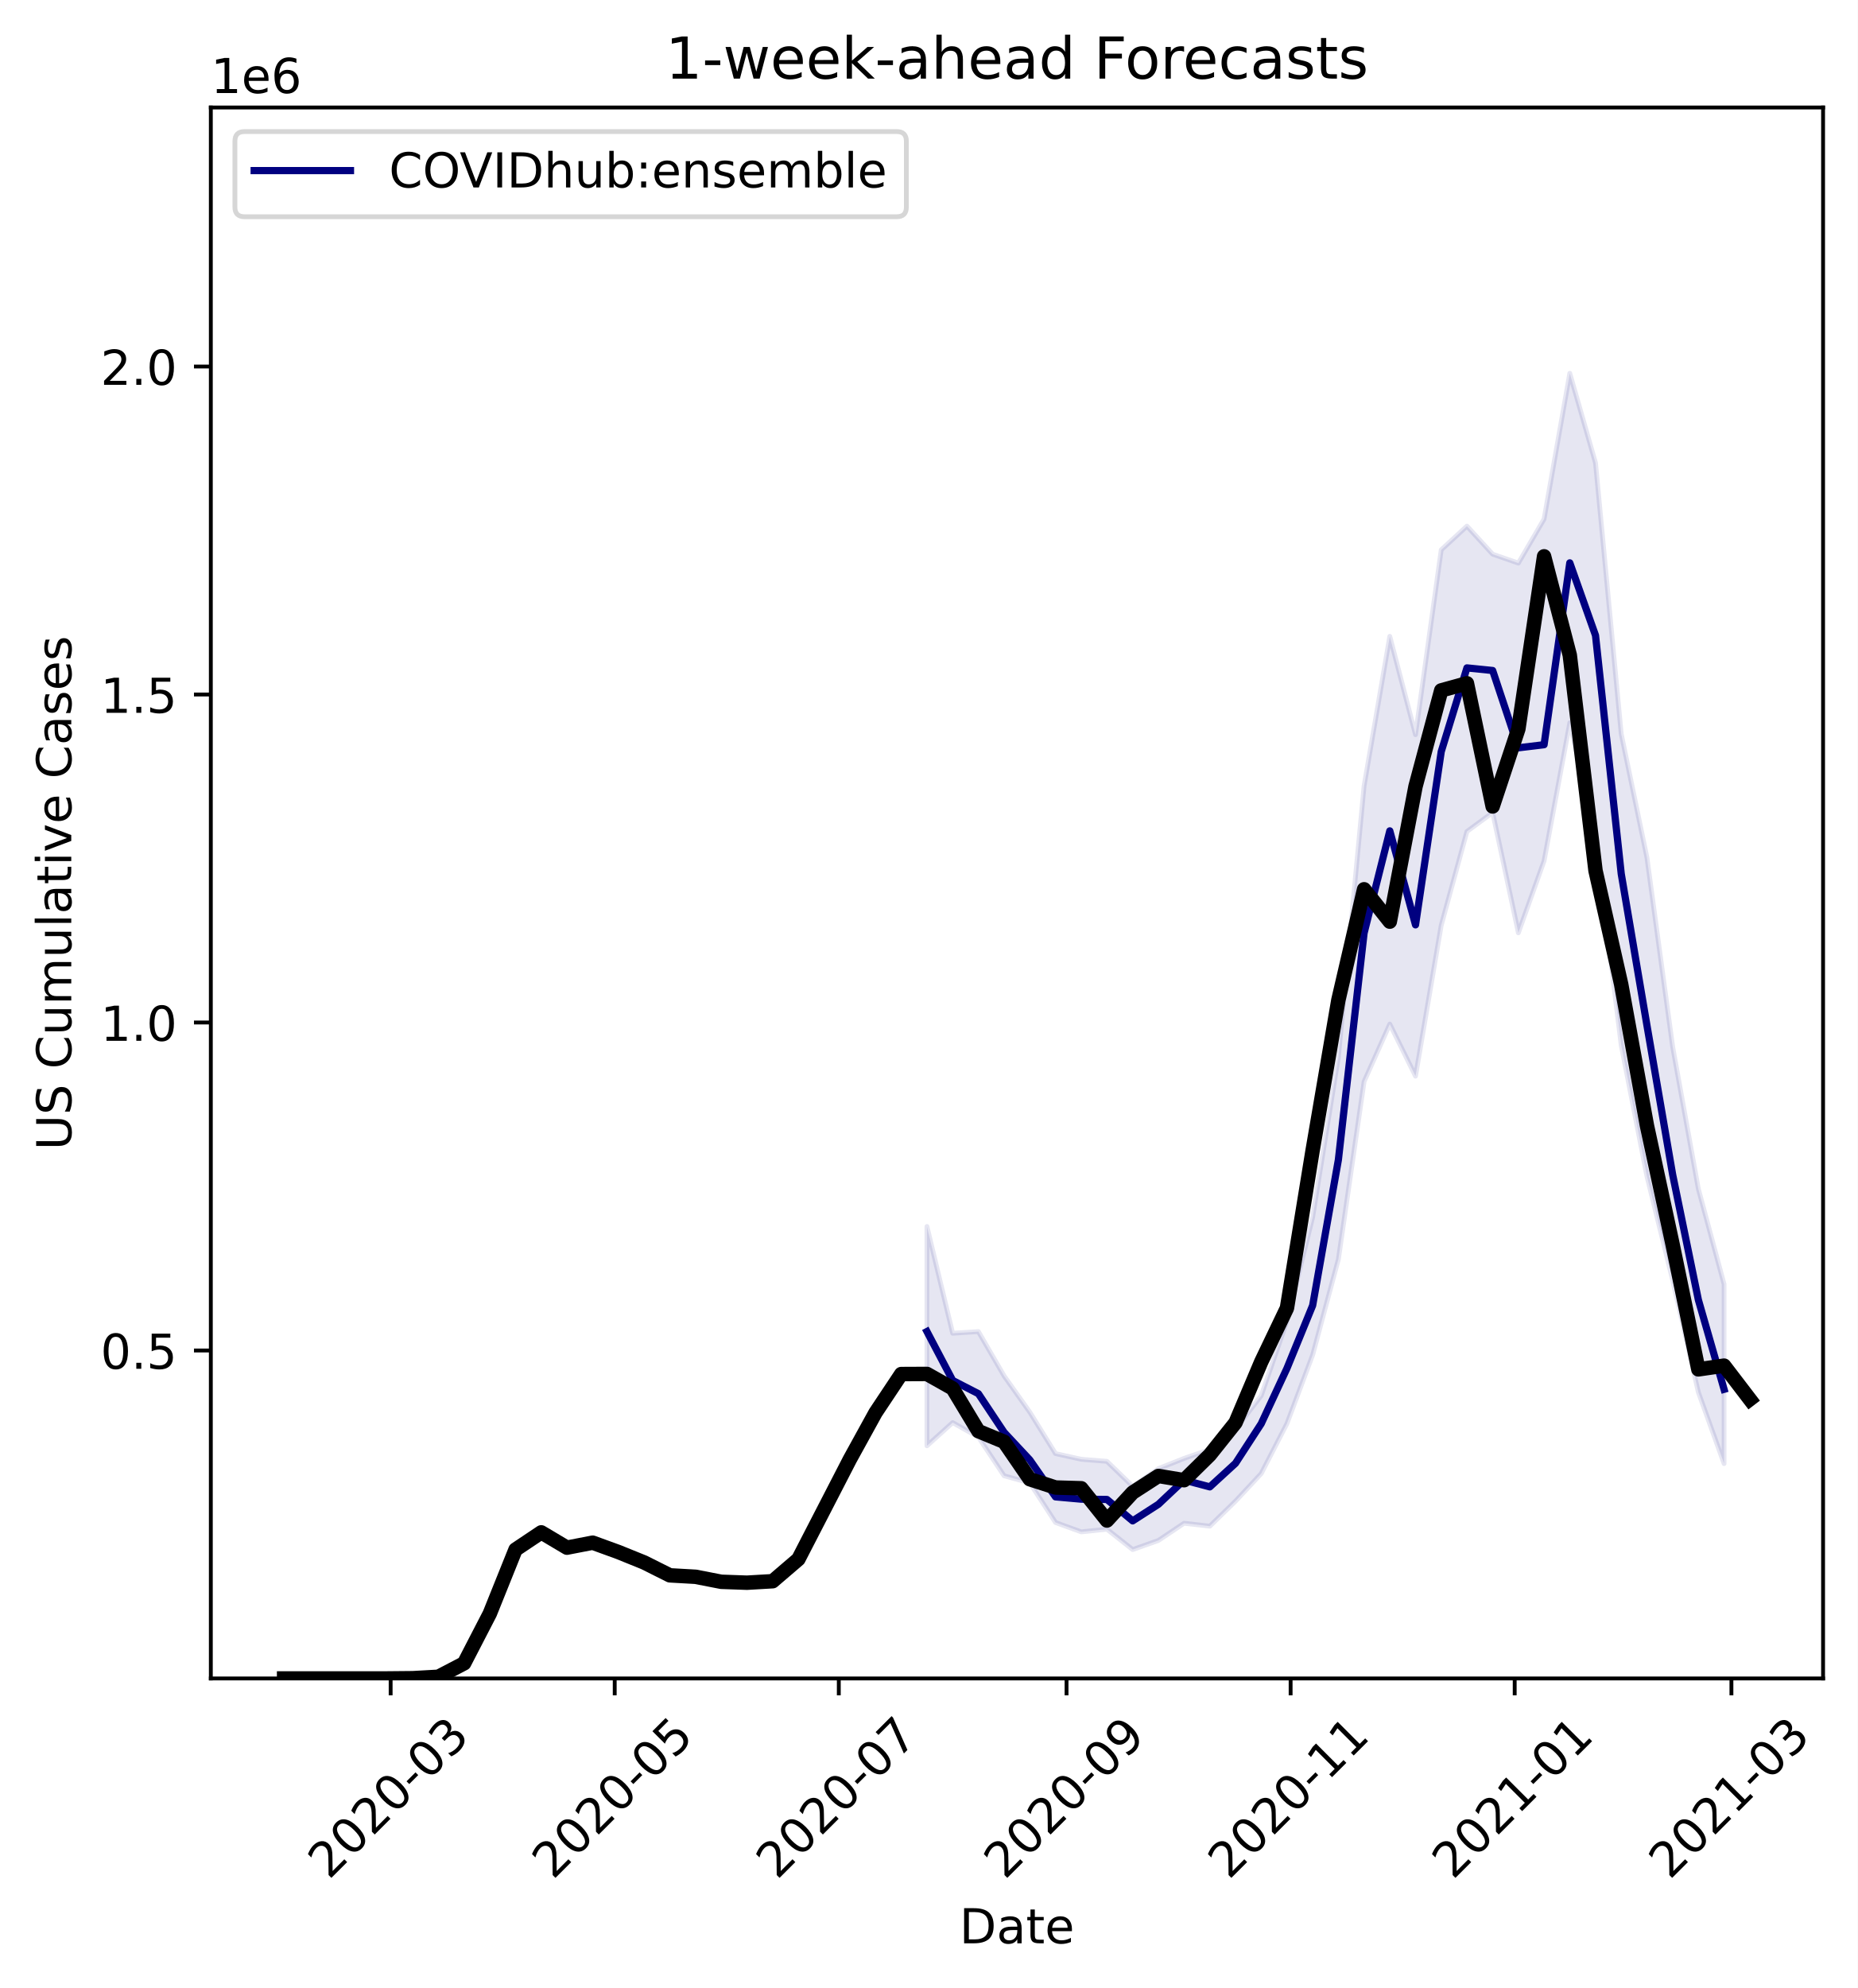
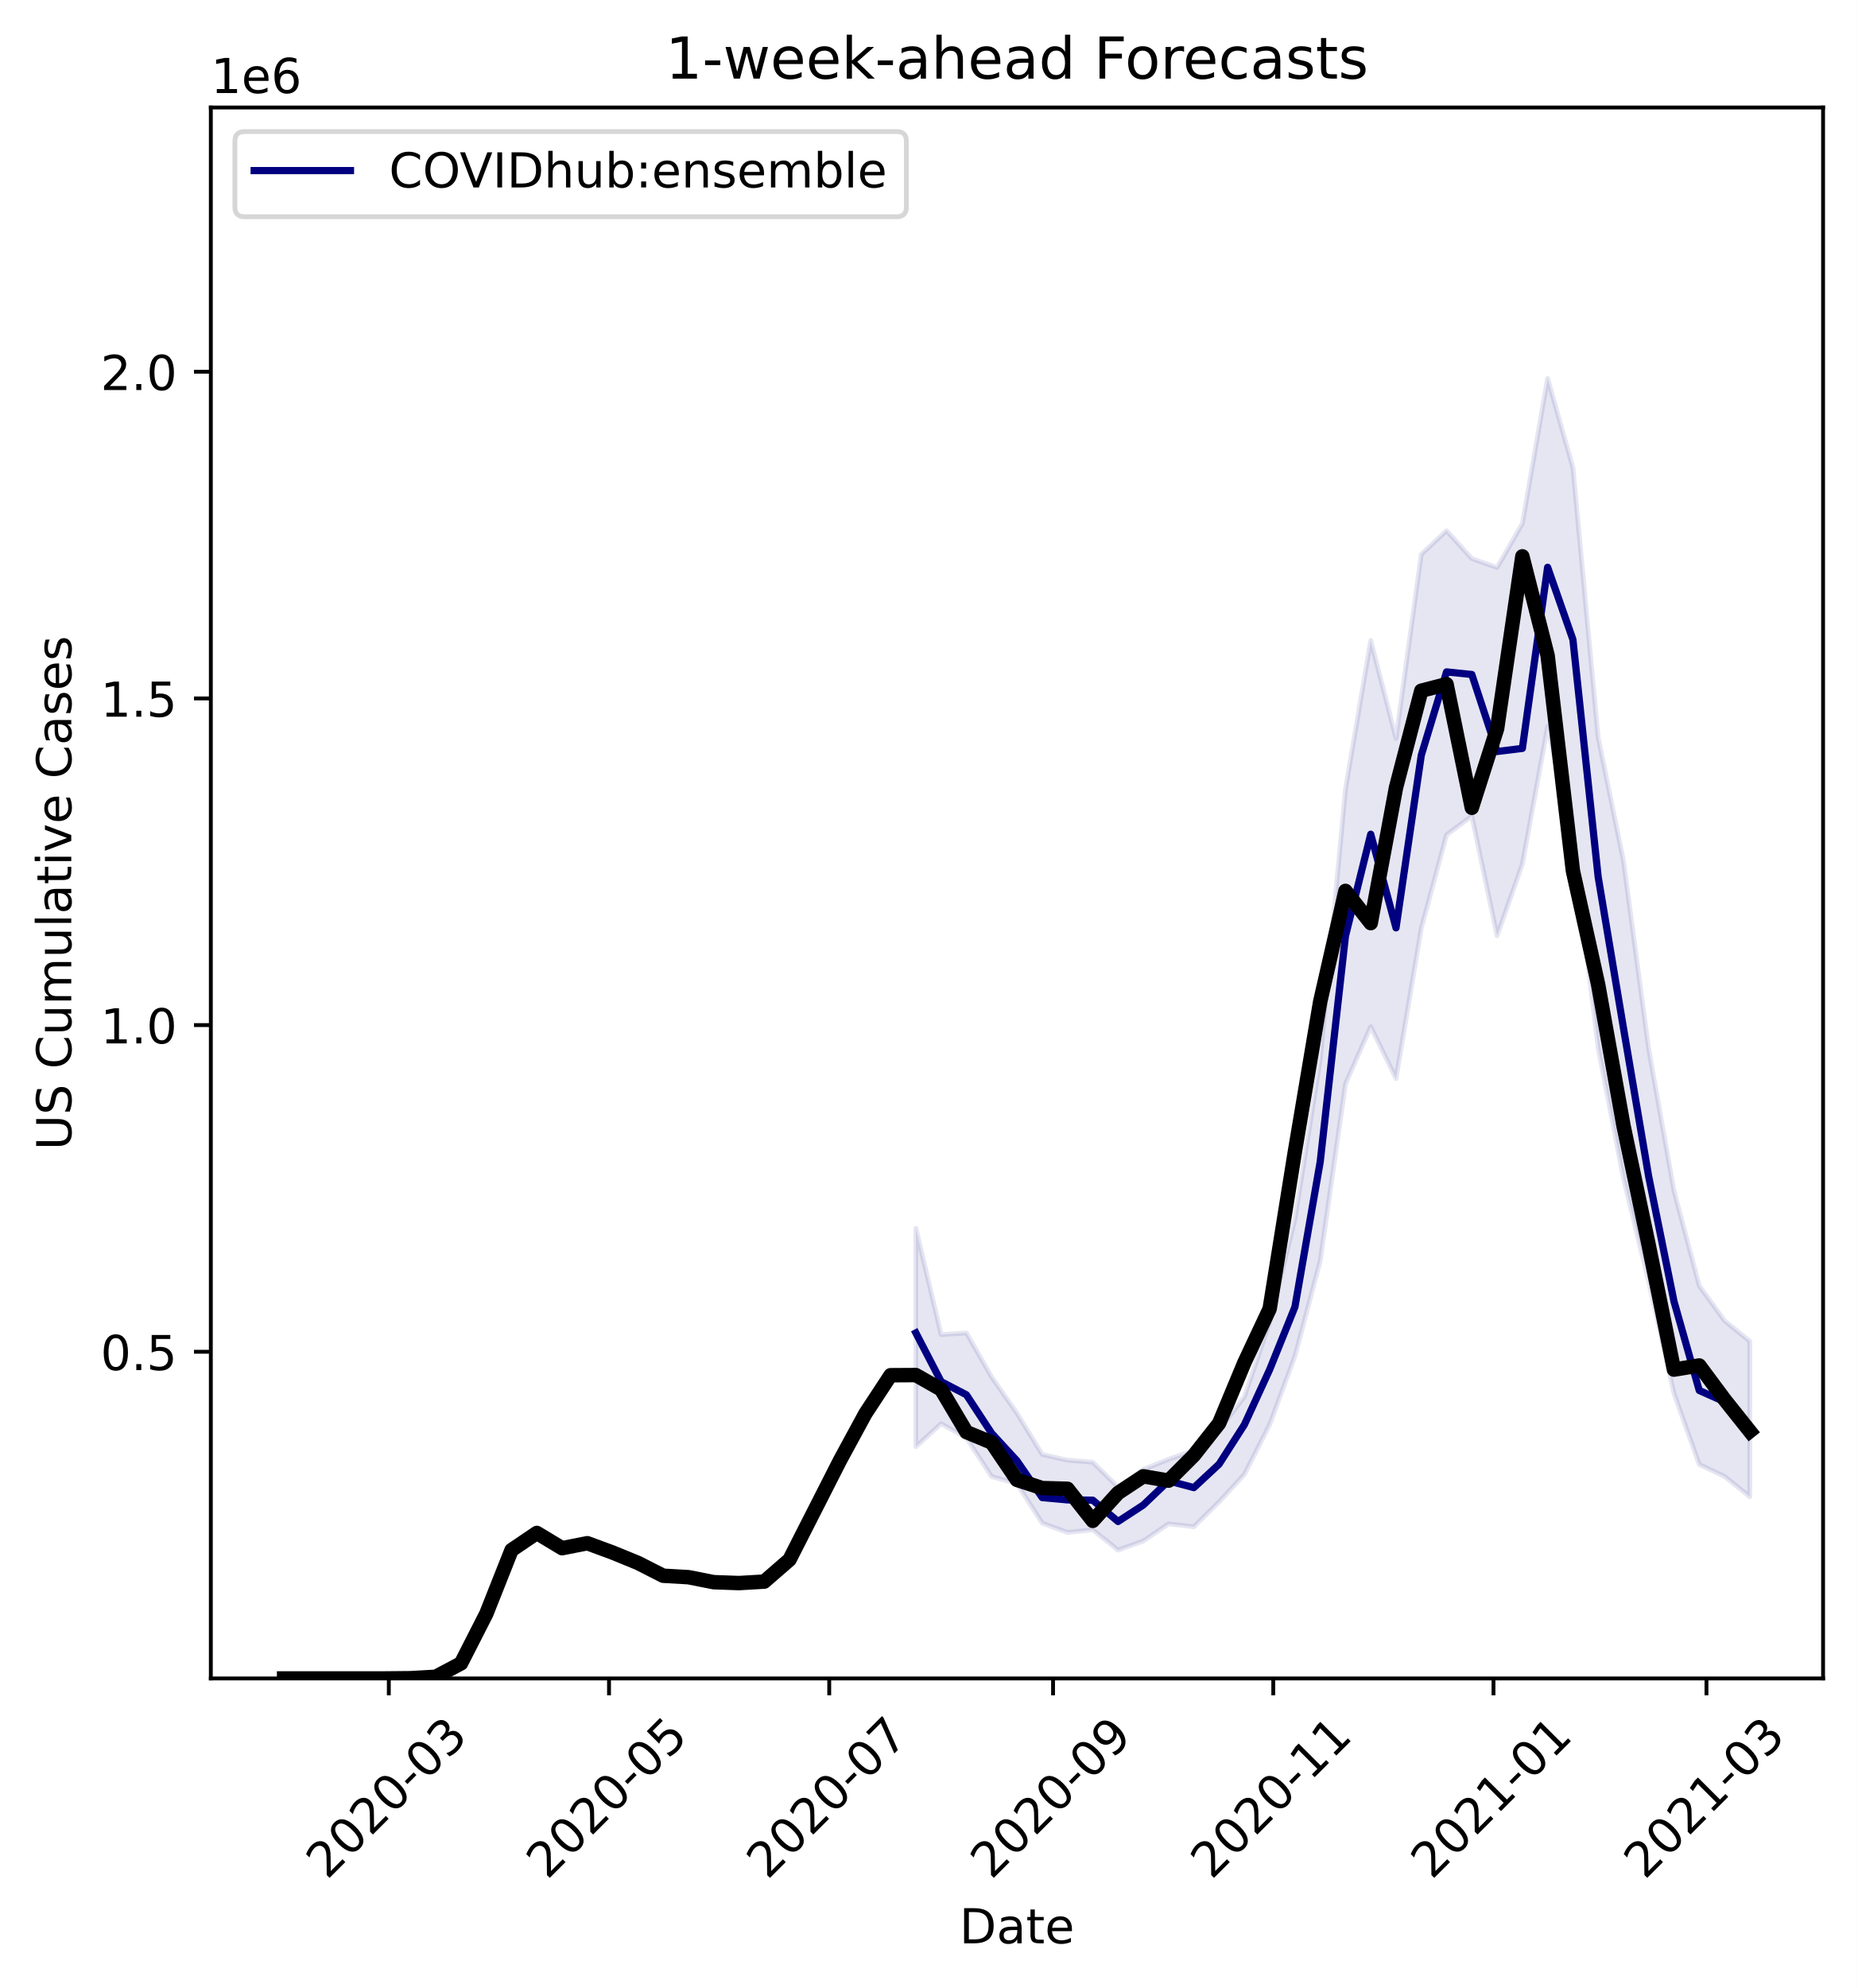
<svg xmlns="http://www.w3.org/2000/svg" xmlns:xlink="http://www.w3.org/1999/xlink" height="412.745pt" version="1.1" viewBox="0 0 385.781 412.745" width="385.781pt">
  <defs>
    <style type="text/css">
*{stroke-linecap:butt;stroke-linejoin:round;}
  </style>
  </defs>
  <g id="figure_1">
    <g id="patch_1">
      <path d="M 0 412.745  L 385.781 412.745  L 385.781 0  L 0 0  z " style="fill:#ffffff;" />
    </g>
    <g id="axes_1">
      <g id="patch_2">
        <path d="M 43.781 348.478  L 378.581 348.478  L 378.581 22.318  L 43.781 22.318  z " style="fill:#ffffff;" />
      </g>
      <g id="PolyCollection_1">
        <defs>
-           <path d="M 192.492 -158.104  L 192.492 -112.573  L 197.832 -117.388  L 203.172 -114.381  L 208.511 -106.345  L 213.851 -104.871  L 219.191 -96.649  L 224.531 -94.702  L 229.87 -95.257  L 235.21 -91.028  L 240.55 -92.918  L 245.889 -96.494  L 251.229 -95.885  L 256.569 -101.083  L 261.909 -106.811  L 267.248 -117.182  L 272.588 -131.434  L 277.928 -151.282  L 283.267 -188.186  L 288.607 -200.127  L 293.947 -189.314  L 299.287 -220.633  L 304.626 -240.115  L 309.966 -244.043  L 315.306 -219.079  L 320.645 -234.001  L 325.985 -262.687  L 331.325 -238.728  L 336.665 -195.724  L 342.004 -168.54  L 347.344 -146.947  L 352.684 -123.688  L 358.023 -108.87  L 358.023 -146.119  L 358.023 -146.119  L 352.684 -165.908  L 347.344 -195.43  L 342.004 -234.708  L 336.665 -260.391  L 331.325 -316.651  L 325.985 -335.24  L 320.645 -304.983  L 315.306 -295.836  L 309.966 -297.684  L 304.626 -303.514  L 299.287 -298.588  L 293.947 -260.213  L 288.607 -280.63  L 283.267 -249.564  L 277.928 -193.254  L 272.588 -160.019  L 267.248 -138.431  L 261.909 -122.994  L 256.569 -116.048  L 251.229 -111.803  L 245.889 -109.955  L 240.55 -107.827  L 235.21 -104.167  L 229.87 -109.341  L 224.531 -109.774  L 219.191 -110.953  L 213.851 -119.551  L 208.511 -127.079  L 203.172 -136.284  L 197.832 -135.937  L 192.492 -158.104  z " id="mbe0885c459" style="stroke:#000080;stroke-opacity:0.1;" />
+           <path d="M 190.191 -157.732  L 190.191 -112.382  L 195.438 -117.177  L 200.686 -114.182  L 205.934 -106.178  L 211.181 -104.71  L 216.429 -96.521  L 221.677 -94.581  L 226.924 -95.134  L 232.172 -90.922  L 237.419 -92.804  L 242.667 -96.367  L 247.915 -95.759  L 253.162 -100.937  L 258.41 -106.642  L 263.658 -116.972  L 268.905 -131.168  L 274.153 -150.937  L 279.401 -187.695  L 284.648 -199.589  L 289.896 -188.819  L 295.144 -220.013  L 300.391 -239.418  L 305.639 -243.33  L 310.887 -218.465  L 316.134 -233.328  L 321.382 -261.901  L 326.63 -238.037  L 331.877 -195.203  L 337.125 -168.127  L 342.372 -146.619  L 347.62 -123.452  L 352.868 -108.693  L 358.115 -106.213  L 363.363 -102.014  L 363.363 -134.277  L 363.363 -134.277  L 358.115 -138.534  L 352.868 -145.795  L 347.62 -165.505  L 342.372 -194.909  L 337.125 -234.032  L 331.877 -259.614  L 326.63 -315.65  L 321.382 -334.166  L 316.134 -304.028  L 310.887 -294.918  L 305.639 -296.759  L 300.391 -302.566  L 295.144 -297.659  L 289.896 -259.436  L 284.648 -279.772  L 279.401 -248.829  L 274.153 -192.743  L 268.905 -159.639  L 263.658 -138.137  L 258.41 -122.761  L 253.162 -115.843  L 247.915 -111.614  L 242.667 -109.774  L 237.419 -107.655  L 232.172 -104.009  L 226.924 -109.162  L 221.677 -109.593  L 216.429 -110.768  L 211.181 -119.331  L 205.934 -126.83  L 200.686 -135.998  L 195.438 -135.653  L 190.191 -157.732  z " id="ma4aea378de" style="stroke:#000080;stroke-opacity:0.1;" />
        </defs>
-         <g clip-path="url(#pd2ba4eb6f1)">
-           <use style="fill:#000080;fill-opacity:0.1;stroke:#000080;stroke-opacity:0.1;" x="0" xlink:href="#mbe0885c459" y="412.745" />
+         <g clip-path="url(#p753e202aa3)">
+           <use style="fill:#000080;fill-opacity:0.1;stroke:#000080;stroke-opacity:0.1;" x="0" xlink:href="#ma4aea378de" y="412.745" />
        </g>
      </g>
      <g id="matplotlib.axis_1">
        <g id="xtick_1">
          <g id="line2d_1">
            <defs>
-               <path d="M 0 0  L 0 3.5  " id="md755d0609f" style="stroke:#000000;stroke-width:0.8;" />
-             </defs>
-             <g>
-               <use style="stroke:#000000;stroke-width:0.8;" x="81.121" xlink:href="#md755d0609f" y="348.478" />
+               <path d="M 0 0  L 0 3.5  " id="m0a2adaa6ee" style="stroke:#000000;stroke-width:0.8;" />
+             </defs>
+             <g>
+               <use style="stroke:#000000;stroke-width:0.8;" x="80.74" xlink:href="#m0a2adaa6ee" y="348.478" />
            </g>
          </g>
          <g id="text_1">
            <defs>
              <path d="M 19.188 8.297  L 53.609 8.297  L 53.609 0  L 7.328 0  L 7.328 8.297  Q 12.938 14.109 22.625 23.891  Q 32.328 33.688 34.812 36.531  Q 39.547 41.844 41.422 45.531  Q 43.312 49.219 43.312 52.781  Q 43.312 58.594 39.234 62.25  Q 35.156 65.922 28.609 65.922  Q 23.969 65.922 18.812 64.312  Q 13.672 62.703 7.812 59.422  L 7.812 69.391  Q 13.766 71.781 18.938 73  Q 24.125 74.219 28.422 74.219  Q 39.75 74.219 46.484 68.547  Q 53.219 62.891 53.219 53.422  Q 53.219 48.922 51.531 44.891  Q 49.859 40.875 45.406 35.406  Q 44.188 33.984 37.641 27.219  Q 31.109 20.453 19.188 8.297  z " id="DejaVuSans-50" />
              <path d="M 31.781 66.406  Q 24.172 66.406 20.328 58.906  Q 16.5 51.422 16.5 36.375  Q 16.5 21.391 20.328 13.891  Q 24.172 6.391 31.781 6.391  Q 39.453 6.391 43.281 13.891  Q 47.125 21.391 47.125 36.375  Q 47.125 51.422 43.281 58.906  Q 39.453 66.406 31.781 66.406  z M 31.781 74.219  Q 44.047 74.219 50.516 64.516  Q 56.984 54.828 56.984 36.375  Q 56.984 17.969 50.516 8.266  Q 44.047 -1.422 31.781 -1.422  Q 19.531 -1.422 13.062 8.266  Q 6.594 17.969 6.594 36.375  Q 6.594 54.828 13.062 64.516  Q 19.531 74.219 31.781 74.219  z " id="DejaVuSans-48" />
              <path d="M 4.891 31.391  L 31.203 31.391  L 31.203 23.391  L 4.891 23.391  z " id="DejaVuSans-45" />
              <path d="M 40.578 39.312  Q 47.656 37.797 51.625 33  Q 55.609 28.219 55.609 21.188  Q 55.609 10.406 48.188 4.484  Q 40.766 -1.422 27.094 -1.422  Q 22.516 -1.422 17.656 -0.516  Q 12.797 0.391 7.625 2.203  L 7.625 11.719  Q 11.719 9.328 16.594 8.109  Q 21.484 6.891 26.812 6.891  Q 36.078 6.891 40.938 10.547  Q 45.797 14.203 45.797 21.188  Q 45.797 27.641 41.281 31.266  Q 36.766 34.906 28.719 34.906  L 20.219 34.906  L 20.219 43.016  L 29.109 43.016  Q 36.375 43.016 40.234 45.922  Q 44.094 48.828 44.094 54.297  Q 44.094 59.906 40.109 62.906  Q 36.141 65.922 28.719 65.922  Q 24.656 65.922 20.016 65.031  Q 15.375 64.156 9.812 62.312  L 9.812 71.094  Q 15.438 72.656 20.344 73.438  Q 25.25 74.219 29.594 74.219  Q 40.828 74.219 47.359 69.109  Q 53.906 64.016 53.906 55.328  Q 53.906 49.266 50.438 45.094  Q 46.969 40.922 40.578 39.312  z " id="DejaVuSans-51" />
            </defs>
-             <g transform="translate(68.29982 390.3959)rotate(-45)scale(0.1 -0.1)">
+             <g transform="translate(67.91841 390.3959)rotate(-45)scale(0.1 -0.1)">
              <use xlink:href="#DejaVuSans-50" />
              <use x="63.623" xlink:href="#DejaVuSans-48" />
              <use x="127.246" xlink:href="#DejaVuSans-50" />
              <use x="190.869" xlink:href="#DejaVuSans-48" />
              <use x="254.492" xlink:href="#DejaVuSans-45" />
              <use x="290.576" xlink:href="#DejaVuSans-48" />
              <use x="354.199" xlink:href="#DejaVuSans-51" />
            </g>
          </g>
        </g>
        <g id="xtick_2">
          <g id="line2d_2">
            <g>
-               <use style="stroke:#000000;stroke-width:0.8;" x="127.653" xlink:href="#md755d0609f" y="348.478" />
+               <use style="stroke:#000000;stroke-width:0.8;" x="126.469" xlink:href="#m0a2adaa6ee" y="348.478" />
            </g>
          </g>
          <g id="text_2">
            <defs>
              <path d="M 10.797 72.906  L 49.516 72.906  L 49.516 64.594  L 19.828 64.594  L 19.828 46.734  Q 21.969 47.469 24.109 47.828  Q 26.266 48.188 28.422 48.188  Q 40.625 48.188 47.75 41.5  Q 54.891 34.812 54.891 23.391  Q 54.891 11.625 47.562 5.094  Q 40.234 -1.422 26.906 -1.422  Q 22.312 -1.422 17.547 -0.641  Q 12.797 0.141 7.719 1.703  L 7.719 11.625  Q 12.109 9.234 16.797 8.062  Q 21.484 6.891 26.703 6.891  Q 35.156 6.891 40.078 11.328  Q 45.016 15.766 45.016 23.391  Q 45.016 31 40.078 35.438  Q 35.156 39.891 26.703 39.891  Q 22.75 39.891 18.812 39.016  Q 14.891 38.141 10.797 36.281  z " id="DejaVuSans-53" />
            </defs>
-             <g transform="translate(114.8316 390.3959)rotate(-45)scale(0.1 -0.1)">
+             <g transform="translate(113.6479 390.3959)rotate(-45)scale(0.1 -0.1)">
              <use xlink:href="#DejaVuSans-50" />
              <use x="63.623" xlink:href="#DejaVuSans-48" />
              <use x="127.246" xlink:href="#DejaVuSans-50" />
              <use x="190.869" xlink:href="#DejaVuSans-48" />
              <use x="254.492" xlink:href="#DejaVuSans-45" />
              <use x="290.576" xlink:href="#DejaVuSans-48" />
              <use x="354.199" xlink:href="#DejaVuSans-53" />
            </g>
          </g>
        </g>
        <g id="xtick_3">
          <g id="line2d_3">
            <g>
-               <use style="stroke:#000000;stroke-width:0.8;" x="174.185" xlink:href="#md755d0609f" y="348.478" />
+               <use style="stroke:#000000;stroke-width:0.8;" x="172.199" xlink:href="#m0a2adaa6ee" y="348.478" />
            </g>
          </g>
          <g id="text_3">
            <defs>
              <path d="M 8.203 72.906  L 55.078 72.906  L 55.078 68.703  L 28.609 0  L 18.312 0  L 43.219 64.594  L 8.203 64.594  z " id="DejaVuSans-55" />
            </defs>
-             <g transform="translate(161.3634 390.3959)rotate(-45)scale(0.1 -0.1)">
+             <g transform="translate(159.3774 390.3959)rotate(-45)scale(0.1 -0.1)">
              <use xlink:href="#DejaVuSans-50" />
              <use x="63.623" xlink:href="#DejaVuSans-48" />
              <use x="127.246" xlink:href="#DejaVuSans-50" />
              <use x="190.869" xlink:href="#DejaVuSans-48" />
              <use x="254.492" xlink:href="#DejaVuSans-45" />
              <use x="290.576" xlink:href="#DejaVuSans-48" />
              <use x="354.199" xlink:href="#DejaVuSans-55" />
            </g>
          </g>
        </g>
        <g id="xtick_4">
          <g id="line2d_4">
            <g>
-               <use style="stroke:#000000;stroke-width:0.8;" x="221.479" xlink:href="#md755d0609f" y="348.478" />
+               <use style="stroke:#000000;stroke-width:0.8;" x="218.678" xlink:href="#m0a2adaa6ee" y="348.478" />
            </g>
          </g>
          <g id="text_4">
            <defs>
              <path d="M 10.984 1.516  L 10.984 10.5  Q 14.703 8.734 18.5 7.812  Q 22.312 6.891 25.984 6.891  Q 35.75 6.891 40.891 13.453  Q 46.047 20.016 46.781 33.406  Q 43.953 29.203 39.594 26.953  Q 35.25 24.703 29.984 24.703  Q 19.047 24.703 12.672 31.312  Q 6.297 37.938 6.297 49.422  Q 6.297 60.641 12.938 67.422  Q 19.578 74.219 30.609 74.219  Q 43.266 74.219 49.922 64.516  Q 56.594 54.828 56.594 36.375  Q 56.594 19.141 48.406 8.859  Q 40.234 -1.422 26.422 -1.422  Q 22.703 -1.422 18.891 -0.688  Q 15.094 0.047 10.984 1.516  z M 30.609 32.422  Q 37.25 32.422 41.125 36.953  Q 45.016 41.5 45.016 49.422  Q 45.016 57.281 41.125 61.844  Q 37.25 66.406 30.609 66.406  Q 23.969 66.406 20.094 61.844  Q 16.219 57.281 16.219 49.422  Q 16.219 41.5 20.094 36.953  Q 23.969 32.422 30.609 32.422  z " id="DejaVuSans-57" />
            </defs>
-             <g transform="translate(208.658 390.3959)rotate(-45)scale(0.1 -0.1)">
+             <g transform="translate(205.8566 390.3959)rotate(-45)scale(0.1 -0.1)">
              <use xlink:href="#DejaVuSans-50" />
              <use x="63.623" xlink:href="#DejaVuSans-48" />
              <use x="127.246" xlink:href="#DejaVuSans-50" />
              <use x="190.869" xlink:href="#DejaVuSans-48" />
              <use x="254.492" xlink:href="#DejaVuSans-45" />
              <use x="290.576" xlink:href="#DejaVuSans-48" />
              <use x="354.199" xlink:href="#DejaVuSans-57" />
            </g>
          </g>
        </g>
        <g id="xtick_5">
          <g id="line2d_5">
            <g>
-               <use style="stroke:#000000;stroke-width:0.8;" x="268.011" xlink:href="#md755d0609f" y="348.478" />
+               <use style="stroke:#000000;stroke-width:0.8;" x="264.407" xlink:href="#m0a2adaa6ee" y="348.478" />
            </g>
          </g>
          <g id="text_5">
            <defs>
              <path d="M 12.406 8.297  L 28.516 8.297  L 28.516 63.922  L 10.984 60.406  L 10.984 69.391  L 28.422 72.906  L 38.281 72.906  L 38.281 8.297  L 54.391 8.297  L 54.391 0  L 12.406 0  z " id="DejaVuSans-49" />
            </defs>
-             <g transform="translate(255.1898 390.3959)rotate(-45)scale(0.1 -0.1)">
+             <g transform="translate(251.5861 390.3959)rotate(-45)scale(0.1 -0.1)">
              <use xlink:href="#DejaVuSans-50" />
              <use x="63.623" xlink:href="#DejaVuSans-48" />
              <use x="127.246" xlink:href="#DejaVuSans-50" />
              <use x="190.869" xlink:href="#DejaVuSans-48" />
              <use x="254.492" xlink:href="#DejaVuSans-45" />
              <use x="290.576" xlink:href="#DejaVuSans-49" />
              <use x="354.199" xlink:href="#DejaVuSans-49" />
            </g>
          </g>
        </g>
        <g id="xtick_6">
          <g id="line2d_6">
            <g>
-               <use style="stroke:#000000;stroke-width:0.8;" x="314.543" xlink:href="#md755d0609f" y="348.478" />
+               <use style="stroke:#000000;stroke-width:0.8;" x="310.137" xlink:href="#m0a2adaa6ee" y="348.478" />
            </g>
          </g>
          <g id="text_6">
-             <g transform="translate(301.7216 390.3959)rotate(-45)scale(0.1 -0.1)">
+             <g transform="translate(297.3156 390.3959)rotate(-45)scale(0.1 -0.1)">
              <use xlink:href="#DejaVuSans-50" />
              <use x="63.623" xlink:href="#DejaVuSans-48" />
              <use x="127.246" xlink:href="#DejaVuSans-50" />
              <use x="190.869" xlink:href="#DejaVuSans-49" />
              <use x="254.492" xlink:href="#DejaVuSans-45" />
              <use x="290.576" xlink:href="#DejaVuSans-48" />
              <use x="354.199" xlink:href="#DejaVuSans-49" />
            </g>
          </g>
        </g>
        <g id="xtick_7">
          <g id="line2d_7">
            <g>
-               <use style="stroke:#000000;stroke-width:0.8;" x="359.549" xlink:href="#md755d0609f" y="348.478" />
+               <use style="stroke:#000000;stroke-width:0.8;" x="354.367" xlink:href="#m0a2adaa6ee" y="348.478" />
            </g>
          </g>
          <g id="text_7">
-             <g transform="translate(346.7277 390.3959)rotate(-45)scale(0.1 -0.1)">
+             <g transform="translate(341.5458 390.3959)rotate(-45)scale(0.1 -0.1)">
              <use xlink:href="#DejaVuSans-50" />
              <use x="63.623" xlink:href="#DejaVuSans-48" />
              <use x="127.246" xlink:href="#DejaVuSans-50" />
              <use x="190.869" xlink:href="#DejaVuSans-49" />
              <use x="254.492" xlink:href="#DejaVuSans-45" />
              <use x="290.576" xlink:href="#DejaVuSans-48" />
              <use x="354.199" xlink:href="#DejaVuSans-51" />
            </g>
          </g>
        </g>
        <g id="text_8">
          <defs>
            <path d="M 19.672 64.797  L 19.672 8.109  L 31.594 8.109  Q 46.688 8.109 53.688 14.938  Q 60.688 21.781 60.688 36.531  Q 60.688 51.172 53.688 57.984  Q 46.688 64.797 31.594 64.797  z M 9.812 72.906  L 30.078 72.906  Q 51.266 72.906 61.172 64.094  Q 71.094 55.281 71.094 36.531  Q 71.094 17.672 61.125 8.828  Q 51.172 0 30.078 0  L 9.812 0  z " id="DejaVuSans-68" />
            <path d="M 34.281 27.484  Q 23.391 27.484 19.188 25  Q 14.984 22.516 14.984 16.5  Q 14.984 11.719 18.141 8.906  Q 21.297 6.109 26.703 6.109  Q 34.188 6.109 38.703 11.406  Q 43.219 16.703 43.219 25.484  L 43.219 27.484  z M 52.203 31.203  L 52.203 0  L 43.219 0  L 43.219 8.297  Q 40.141 3.328 35.547 0.953  Q 30.953 -1.422 24.312 -1.422  Q 15.922 -1.422 10.953 3.297  Q 6 8.016 6 15.922  Q 6 25.141 12.172 29.828  Q 18.359 34.516 30.609 34.516  L 43.219 34.516  L 43.219 35.406  Q 43.219 41.609 39.141 45  Q 35.062 48.391 27.688 48.391  Q 23 48.391 18.547 47.266  Q 14.109 46.141 10.016 43.891  L 10.016 52.203  Q 14.938 54.109 19.578 55.047  Q 24.219 56 28.609 56  Q 40.484 56 46.344 49.844  Q 52.203 43.703 52.203 31.203  z " id="DejaVuSans-97" />
            <path d="M 18.312 70.219  L 18.312 54.688  L 36.812 54.688  L 36.812 47.703  L 18.312 47.703  L 18.312 18.016  Q 18.312 11.328 20.141 9.422  Q 21.969 7.516 27.594 7.516  L 36.812 7.516  L 36.812 0  L 27.594 0  Q 17.188 0 13.234 3.875  Q 9.281 7.766 9.281 18.016  L 9.281 47.703  L 2.688 47.703  L 2.688 54.688  L 9.281 54.688  L 9.281 70.219  z " id="DejaVuSans-116" />
            <path d="M 56.203 29.594  L 56.203 25.203  L 14.891 25.203  Q 15.484 15.922 20.484 11.062  Q 25.484 6.203 34.422 6.203  Q 39.594 6.203 44.453 7.469  Q 49.312 8.734 54.109 11.281  L 54.109 2.781  Q 49.266 0.734 44.188 -0.344  Q 39.109 -1.422 33.891 -1.422  Q 20.797 -1.422 13.156 6.188  Q 5.516 13.812 5.516 26.812  Q 5.516 40.234 12.766 48.109  Q 20.016 56 32.328 56  Q 43.359 56 49.781 48.891  Q 56.203 41.797 56.203 29.594  z M 47.219 32.234  Q 47.125 39.594 43.094 43.984  Q 39.062 48.391 32.422 48.391  Q 24.906 48.391 20.391 44.141  Q 15.875 39.891 15.188 32.172  z " id="DejaVuSans-101" />
          </defs>
          <g transform="translate(199.2305 403.4649)scale(0.1 -0.1)">
            <use xlink:href="#DejaVuSans-68" />
            <use x="77.002" xlink:href="#DejaVuSans-97" />
            <use x="138.281" xlink:href="#DejaVuSans-116" />
            <use x="177.49" xlink:href="#DejaVuSans-101" />
          </g>
        </g>
      </g>
      <g id="matplotlib.axis_2">
        <g id="ytick_1">
          <g id="line2d_8">
            <defs>
-               <path d="M 0 0  L -3.5 0  " id="m806126e557" style="stroke:#000000;stroke-width:0.8;" />
-             </defs>
-             <g>
-               <use style="stroke:#000000;stroke-width:0.8;" x="43.781" xlink:href="#m806126e557" y="280.383" />
+               <path d="M 0 0  L -3.5 0  " id="mfb04d5e86a" style="stroke:#000000;stroke-width:0.8;" />
+             </defs>
+             <g>
+               <use style="stroke:#000000;stroke-width:0.8;" x="43.781" xlink:href="#mfb04d5e86a" y="280.653" />
            </g>
          </g>
          <g id="text_9">
            <defs>
              <path d="M 10.688 12.406  L 21 12.406  L 21 0  L 10.688 0  z " id="DejaVuSans-46" />
            </defs>
-             <g transform="translate(20.87813 284.1825)scale(0.1 -0.1)">
+             <g transform="translate(20.87813 284.4525)scale(0.1 -0.1)">
              <use xlink:href="#DejaVuSans-48" />
              <use x="63.623" xlink:href="#DejaVuSans-46" />
              <use x="95.41" xlink:href="#DejaVuSans-53" />
            </g>
          </g>
        </g>
        <g id="ytick_2">
          <g id="line2d_9">
            <g>
-               <use style="stroke:#000000;stroke-width:0.8;" x="43.781" xlink:href="#m806126e557" y="212.288" />
+               <use style="stroke:#000000;stroke-width:0.8;" x="43.781" xlink:href="#mfb04d5e86a" y="212.828" />
            </g>
          </g>
          <g id="text_10">
-             <g transform="translate(20.87813 216.0876)scale(0.1 -0.1)">
+             <g transform="translate(20.87813 216.6275)scale(0.1 -0.1)">
              <use xlink:href="#DejaVuSans-49" />
              <use x="63.623" xlink:href="#DejaVuSans-46" />
              <use x="95.41" xlink:href="#DejaVuSans-48" />
            </g>
          </g>
        </g>
        <g id="ytick_3">
          <g id="line2d_10">
            <g>
-               <use style="stroke:#000000;stroke-width:0.8;" x="43.781" xlink:href="#m806126e557" y="144.193" />
+               <use style="stroke:#000000;stroke-width:0.8;" x="43.781" xlink:href="#mfb04d5e86a" y="145.003" />
            </g>
          </g>
          <g id="text_11">
-             <g transform="translate(20.87813 147.9926)scale(0.1 -0.1)">
+             <g transform="translate(20.87813 148.8025)scale(0.1 -0.1)">
              <use xlink:href="#DejaVuSans-49" />
              <use x="63.623" xlink:href="#DejaVuSans-46" />
              <use x="95.41" xlink:href="#DejaVuSans-53" />
            </g>
          </g>
        </g>
        <g id="ytick_4">
          <g id="line2d_11">
            <g>
-               <use style="stroke:#000000;stroke-width:0.8;" x="43.781" xlink:href="#m806126e557" y="76.098" />
+               <use style="stroke:#000000;stroke-width:0.8;" x="43.781" xlink:href="#mfb04d5e86a" y="77.178" />
            </g>
          </g>
          <g id="text_12">
-             <g transform="translate(20.87813 79.89763)scale(0.1 -0.1)">
+             <g transform="translate(20.87813 80.97751)scale(0.1 -0.1)">
              <use xlink:href="#DejaVuSans-50" />
              <use x="63.623" xlink:href="#DejaVuSans-46" />
              <use x="95.41" xlink:href="#DejaVuSans-48" />
            </g>
          </g>
        </g>
        <g id="text_13">
          <defs>
            <path d="M 8.688 72.906  L 18.609 72.906  L 18.609 28.609  Q 18.609 16.891 22.844 11.734  Q 27.094 6.594 36.625 6.594  Q 46.094 6.594 50.344 11.734  Q 54.594 16.891 54.594 28.609  L 54.594 72.906  L 64.5 72.906  L 64.5 27.391  Q 64.5 13.141 57.438 5.859  Q 50.391 -1.422 36.625 -1.422  Q 22.797 -1.422 15.734 5.859  Q 8.688 13.141 8.688 27.391  z " id="DejaVuSans-85" />
            <path d="M 53.516 70.516  L 53.516 60.891  Q 47.906 63.578 42.922 64.891  Q 37.938 66.219 33.297 66.219  Q 25.25 66.219 20.875 63.094  Q 16.5 59.969 16.5 54.203  Q 16.5 49.359 19.406 46.891  Q 22.312 44.438 30.422 42.922  L 36.375 41.703  Q 47.406 39.594 52.656 34.297  Q 57.906 29 57.906 20.125  Q 57.906 9.516 50.797 4.047  Q 43.703 -1.422 29.984 -1.422  Q 24.812 -1.422 18.969 -0.25  Q 13.141 0.922 6.891 3.219  L 6.891 13.375  Q 12.891 10.016 18.656 8.297  Q 24.422 6.594 29.984 6.594  Q 38.422 6.594 43.016 9.906  Q 47.609 13.234 47.609 19.391  Q 47.609 24.75 44.312 27.781  Q 41.016 30.812 33.5 32.328  L 27.484 33.5  Q 16.453 35.688 11.516 40.375  Q 6.594 45.062 6.594 53.422  Q 6.594 63.094 13.406 68.656  Q 20.219 74.219 32.172 74.219  Q 37.312 74.219 42.625 73.281  Q 47.953 72.359 53.516 70.516  z " id="DejaVuSans-83" />
            <path id="DejaVuSans-32" />
            <path d="M 64.406 67.281  L 64.406 56.891  Q 59.422 61.531 53.781 63.812  Q 48.141 66.109 41.797 66.109  Q 29.297 66.109 22.656 58.469  Q 16.016 50.828 16.016 36.375  Q 16.016 21.969 22.656 14.328  Q 29.297 6.688 41.797 6.688  Q 48.141 6.688 53.781 8.984  Q 59.422 11.281 64.406 15.922  L 64.406 5.609  Q 59.234 2.094 53.438 0.328  Q 47.656 -1.422 41.219 -1.422  Q 24.656 -1.422 15.125 8.703  Q 5.609 18.844 5.609 36.375  Q 5.609 53.953 15.125 64.078  Q 24.656 74.219 41.219 74.219  Q 47.75 74.219 53.531 72.484  Q 59.328 70.75 64.406 67.281  z " id="DejaVuSans-67" />
            <path d="M 8.5 21.578  L 8.5 54.688  L 17.484 54.688  L 17.484 21.922  Q 17.484 14.156 20.5 10.266  Q 23.531 6.391 29.594 6.391  Q 36.859 6.391 41.078 11.031  Q 45.312 15.672 45.312 23.688  L 45.312 54.688  L 54.297 54.688  L 54.297 0  L 45.312 0  L 45.312 8.406  Q 42.047 3.422 37.719 1  Q 33.406 -1.422 27.688 -1.422  Q 18.266 -1.422 13.375 4.438  Q 8.5 10.297 8.5 21.578  z M 31.109 56  z " id="DejaVuSans-117" />
            <path d="M 52 44.188  Q 55.375 50.25 60.062 53.125  Q 64.75 56 71.094 56  Q 79.641 56 84.281 50.016  Q 88.922 44.047 88.922 33.016  L 88.922 0  L 79.891 0  L 79.891 32.719  Q 79.891 40.578 77.094 44.375  Q 74.312 48.188 68.609 48.188  Q 61.625 48.188 57.562 43.547  Q 53.516 38.922 53.516 30.906  L 53.516 0  L 44.484 0  L 44.484 32.719  Q 44.484 40.625 41.703 44.406  Q 38.922 48.188 33.109 48.188  Q 26.219 48.188 22.156 43.531  Q 18.109 38.875 18.109 30.906  L 18.109 0  L 9.078 0  L 9.078 54.688  L 18.109 54.688  L 18.109 46.188  Q 21.188 51.219 25.484 53.609  Q 29.781 56 35.688 56  Q 41.656 56 45.828 52.969  Q 50 49.953 52 44.188  z " id="DejaVuSans-109" />
            <path d="M 9.422 75.984  L 18.406 75.984  L 18.406 0  L 9.422 0  z " id="DejaVuSans-108" />
            <path d="M 9.422 54.688  L 18.406 54.688  L 18.406 0  L 9.422 0  z M 9.422 75.984  L 18.406 75.984  L 18.406 64.594  L 9.422 64.594  z " id="DejaVuSans-105" />
            <path d="M 2.984 54.688  L 12.5 54.688  L 29.594 8.797  L 46.688 54.688  L 56.203 54.688  L 35.688 0  L 23.484 0  z " id="DejaVuSans-118" />
            <path d="M 44.281 53.078  L 44.281 44.578  Q 40.484 46.531 36.375 47.5  Q 32.281 48.484 27.875 48.484  Q 21.188 48.484 17.844 46.438  Q 14.5 44.391 14.5 40.281  Q 14.5 37.156 16.891 35.375  Q 19.281 33.594 26.516 31.984  L 29.594 31.297  Q 39.156 29.25 43.188 25.516  Q 47.219 21.781 47.219 15.094  Q 47.219 7.469 41.188 3.016  Q 35.156 -1.422 24.609 -1.422  Q 20.219 -1.422 15.453 -0.562  Q 10.688 0.297 5.422 2  L 5.422 11.281  Q 10.406 8.688 15.234 7.391  Q 20.062 6.109 24.812 6.109  Q 31.156 6.109 34.562 8.281  Q 37.984 10.453 37.984 14.406  Q 37.984 18.062 35.516 20.016  Q 33.062 21.969 24.703 23.781  L 21.578 24.516  Q 13.234 26.266 9.516 29.906  Q 5.812 33.547 5.812 39.891  Q 5.812 47.609 11.281 51.797  Q 16.75 56 26.812 56  Q 31.781 56 36.172 55.266  Q 40.578 54.547 44.281 53.078  z " id="DejaVuSans-115" />
          </defs>
          <g transform="translate(14.79844 238.7887)rotate(-90)scale(0.1 -0.1)">
            <use xlink:href="#DejaVuSans-85" />
            <use x="73.193" xlink:href="#DejaVuSans-83" />
            <use x="136.67" xlink:href="#DejaVuSans-32" />
            <use x="168.457" xlink:href="#DejaVuSans-67" />
            <use x="238.281" xlink:href="#DejaVuSans-117" />
            <use x="301.66" xlink:href="#DejaVuSans-109" />
            <use x="399.072" xlink:href="#DejaVuSans-117" />
            <use x="462.451" xlink:href="#DejaVuSans-108" />
            <use x="490.234" xlink:href="#DejaVuSans-97" />
            <use x="551.514" xlink:href="#DejaVuSans-116" />
            <use x="590.723" xlink:href="#DejaVuSans-105" />
            <use x="618.506" xlink:href="#DejaVuSans-118" />
            <use x="677.686" xlink:href="#DejaVuSans-101" />
            <use x="739.209" xlink:href="#DejaVuSans-32" />
            <use x="770.996" xlink:href="#DejaVuSans-67" />
            <use x="840.82" xlink:href="#DejaVuSans-97" />
            <use x="902.1" xlink:href="#DejaVuSans-115" />
            <use x="954.199" xlink:href="#DejaVuSans-101" />
            <use x="1015.723" xlink:href="#DejaVuSans-115" />
          </g>
        </g>
        <g id="text_14">
          <defs>
            <path d="M 33.016 40.375  Q 26.375 40.375 22.484 35.828  Q 18.609 31.297 18.609 23.391  Q 18.609 15.531 22.484 10.953  Q 26.375 6.391 33.016 6.391  Q 39.656 6.391 43.531 10.953  Q 47.406 15.531 47.406 23.391  Q 47.406 31.297 43.531 35.828  Q 39.656 40.375 33.016 40.375  z M 52.594 71.297  L 52.594 62.312  Q 48.875 64.062 45.094 64.984  Q 41.312 65.922 37.594 65.922  Q 27.828 65.922 22.672 59.328  Q 17.531 52.734 16.797 39.406  Q 19.672 43.656 24.016 45.922  Q 28.375 48.188 33.594 48.188  Q 44.578 48.188 50.953 41.516  Q 57.328 34.859 57.328 23.391  Q 57.328 12.156 50.688 5.359  Q 44.047 -1.422 33.016 -1.422  Q 20.359 -1.422 13.672 8.266  Q 6.984 17.969 6.984 36.375  Q 6.984 53.656 15.188 63.938  Q 23.391 74.219 37.203 74.219  Q 40.922 74.219 44.703 73.484  Q 48.484 72.75 52.594 71.297  z " id="DejaVuSans-54" />
          </defs>
          <g transform="translate(43.78125 19.31812)scale(0.1 -0.1)">
            <use xlink:href="#DejaVuSans-49" />
            <use x="63.623" xlink:href="#DejaVuSans-101" />
            <use x="125.146" xlink:href="#DejaVuSans-54" />
          </g>
        </g>
      </g>
      <g id="line2d_12">
-         <path clip-path="url(#pd2ba4eb6f1)" d="M 192.492 276.45  L 197.832 286.604  L 203.172 289.353  L 208.511 297.383  L 213.851 303.104  L 219.191 310.776  L 224.531 311.254  L 229.87 311.317  L 235.21 315.759  L 240.55 312.324  L 245.889 307.293  L 251.229 308.701  L 256.569 303.801  L 261.909 295.575  L 267.248 284.096  L 272.588 271.03  L 277.928 240.799  L 283.267 193.717  L 288.607 172.504  L 293.947 192.016  L 299.287 156.047  L 304.626 138.667  L 309.966 139.209  L 315.306 155.259  L 320.645 154.614  L 325.985 116.86  L 331.325 131.921  L 336.665 181.407  L 342.004 212.876  L 347.344 243.881  L 352.684 269.872  L 358.023 288.448  " style="fill:none;stroke:#000080;stroke-linecap:square;stroke-width:1.5;" />
+         <path clip-path="url(#p753e202aa3)" d="M 190.191 276.735  L 195.438 286.849  L 200.686 289.587  L 205.934 297.586  L 211.181 303.284  L 216.429 310.925  L 221.677 311.401  L 226.924 311.464  L 232.172 315.889  L 237.419 312.467  L 242.667 307.457  L 247.915 308.859  L 253.162 303.978  L 258.41 295.785  L 263.658 284.352  L 268.905 271.337  L 274.153 241.226  L 279.401 194.331  L 284.648 173.202  L 289.896 192.637  L 295.144 156.809  L 300.391 139.499  L 305.639 140.038  L 310.887 156.025  L 316.134 155.382  L 321.382 117.778  L 326.63 132.779  L 331.877 182.069  L 337.125 213.414  L 342.372 244.295  L 347.62 270.184  L 352.868 288.686  L 358.115 291.028  L 363.363 296.833  " style="fill:none;stroke:#000080;stroke-linecap:square;stroke-width:1.5;" />
      </g>
      <g id="line2d_13">
-         <path clip-path="url(#pd2ba4eb6f1)" d="M 58.999 348.477  L 64.339 348.478  L 69.679 348.478  L 75.019 348.478  L 80.358 348.477  L 85.698 348.427  L 91.038 348.126  L 96.377 345.335  L 101.717 335.004  L 107.057 321.721  L 112.397 318.148  L 117.736 321.322  L 123.076 320.288  L 128.416 322.232  L 133.755 324.392  L 139.095 327.067  L 144.435 327.37  L 149.775 328.409  L 155.114 328.598  L 160.454 328.288  L 165.794 323.713  L 171.133 313.362  L 176.473 303.004  L 181.813 293.303  L 187.153 285.279  L 192.492 285.255  L 197.832 288.264  L 203.172 297.134  L 208.511 299.34  L 213.851 307.114  L 219.191 308.836  L 224.531 308.989  L 229.87 315.683  L 235.21 309.887  L 240.55 306.434  L 245.889 307.317  L 251.229 302.061  L 256.569 295.372  L 261.909 282.746  L 267.248 271.592  L 272.588 238.813  L 277.928 207.633  L 283.267 184.631  L 288.607 191.349  L 293.947 163.282  L 299.287 143.339  L 304.626 141.863  L 309.966 167.436  L 315.306 151.342  L 320.645 115.507  L 325.985 136.028  L 331.325 180.753  L 336.665 204.397  L 342.004 233.696  L 347.344 258.42  L 352.684 284.305  L 358.023 283.531  L 363.363 290.515  " style="fill:none;stroke:#000000;stroke-linecap:square;stroke-width:3;" />
+         <path clip-path="url(#p753e202aa3)" d="M 58.999 348.477  L 64.247 348.478  L 69.495 348.478  L 74.742 348.478  L 79.99 348.477  L 85.238 348.427  L 90.485 348.128  L 95.733 345.347  L 100.981 335.057  L 106.228 321.827  L 111.476 318.269  L 116.724 321.429  L 121.971 320.4  L 127.219 322.336  L 132.467 324.487  L 137.714 327.152  L 142.962 327.454  L 148.209 328.488  L 153.457 328.676  L 158.705 328.368  L 163.952 323.809  L 169.2 313.493  L 174.448 303.18  L 179.695 293.513  L 184.943 285.52  L 190.191 285.492  L 195.438 288.481  L 200.686 297.324  L 205.934 299.509  L 211.181 307.252  L 216.429 308.956  L 221.677 309.099  L 226.924 315.757  L 232.172 309.977  L 237.419 306.509  L 242.667 307.409  L 247.915 302.164  L 253.162 295.503  L 258.41 282.91  L 263.658 271.735  L 268.905 239.061  L 274.153 207.959  L 279.401 184.969  L 284.648 191.657  L 289.896 163.517  L 295.144 143.406  L 300.391 142.05  L 305.639 167.717  L 310.887 151.297  L 316.134 115.507  L 321.382 136.111  L 326.63 180.791  L 331.877 204.434  L 337.125 233.663  L 342.372 258.517  L 347.62 284.356  L 352.868 283.496  L 358.115 290.558  L 363.363 297.143  " style="fill:none;stroke:#000000;stroke-linecap:square;stroke-width:3;" />
      </g>
      <g id="patch_3">
        <path d="M 43.781 348.478  L 43.781 22.318  " style="fill:none;stroke:#000000;stroke-linecap:square;stroke-linejoin:miter;stroke-width:0.8;" />
      </g>
      <g id="patch_4">
        <path d="M 378.581 348.478  L 378.581 22.318  " style="fill:none;stroke:#000000;stroke-linecap:square;stroke-linejoin:miter;stroke-width:0.8;" />
      </g>
      <g id="patch_5">
        <path d="M 43.781 348.478  L 378.581 348.478  " style="fill:none;stroke:#000000;stroke-linecap:square;stroke-linejoin:miter;stroke-width:0.8;" />
      </g>
      <g id="patch_6">
        <path d="M 43.781 22.318  L 378.581 22.318  " style="fill:none;stroke:#000000;stroke-linecap:square;stroke-linejoin:miter;stroke-width:0.8;" />
      </g>
      <g id="text_15">
        <defs>
          <path d="M 4.203 54.688  L 13.188 54.688  L 24.422 12.016  L 35.594 54.688  L 46.188 54.688  L 57.422 12.016  L 68.609 54.688  L 77.594 54.688  L 63.281 0  L 52.688 0  L 40.922 44.828  L 29.109 0  L 18.5 0  z " id="DejaVuSans-119" />
          <path d="M 9.078 75.984  L 18.109 75.984  L 18.109 31.109  L 44.922 54.688  L 56.391 54.688  L 27.391 29.109  L 57.625 0  L 45.906 0  L 18.109 26.703  L 18.109 0  L 9.078 0  z " id="DejaVuSans-107" />
          <path d="M 54.891 33.016  L 54.891 0  L 45.906 0  L 45.906 32.719  Q 45.906 40.484 42.875 44.328  Q 39.844 48.188 33.797 48.188  Q 26.516 48.188 22.312 43.547  Q 18.109 38.922 18.109 30.906  L 18.109 0  L 9.078 0  L 9.078 75.984  L 18.109 75.984  L 18.109 46.188  Q 21.344 51.125 25.703 53.562  Q 30.078 56 35.797 56  Q 45.219 56 50.047 50.172  Q 54.891 44.344 54.891 33.016  z " id="DejaVuSans-104" />
          <path d="M 45.406 46.391  L 45.406 75.984  L 54.391 75.984  L 54.391 0  L 45.406 0  L 45.406 8.203  Q 42.578 3.328 38.25 0.953  Q 33.938 -1.422 27.875 -1.422  Q 17.969 -1.422 11.734 6.484  Q 5.516 14.406 5.516 27.297  Q 5.516 40.188 11.734 48.094  Q 17.969 56 27.875 56  Q 33.938 56 38.25 53.625  Q 42.578 51.266 45.406 46.391  z M 14.797 27.297  Q 14.797 17.391 18.875 11.75  Q 22.953 6.109 30.078 6.109  Q 37.203 6.109 41.297 11.75  Q 45.406 17.391 45.406 27.297  Q 45.406 37.203 41.297 42.844  Q 37.203 48.484 30.078 48.484  Q 22.953 48.484 18.875 42.844  Q 14.797 37.203 14.797 27.297  z " id="DejaVuSans-100" />
          <path d="M 9.812 72.906  L 51.703 72.906  L 51.703 64.594  L 19.672 64.594  L 19.672 43.109  L 48.578 43.109  L 48.578 34.812  L 19.672 34.812  L 19.672 0  L 9.812 0  z " id="DejaVuSans-70" />
          <path d="M 30.609 48.391  Q 23.391 48.391 19.188 42.75  Q 14.984 37.109 14.984 27.297  Q 14.984 17.484 19.156 11.844  Q 23.344 6.203 30.609 6.203  Q 37.797 6.203 41.984 11.859  Q 46.188 17.531 46.188 27.297  Q 46.188 37.016 41.984 42.703  Q 37.797 48.391 30.609 48.391  z M 30.609 56  Q 42.328 56 49.016 48.375  Q 55.719 40.766 55.719 27.297  Q 55.719 13.875 49.016 6.219  Q 42.328 -1.422 30.609 -1.422  Q 18.844 -1.422 12.172 6.219  Q 5.516 13.875 5.516 27.297  Q 5.516 40.766 12.172 48.375  Q 18.844 56 30.609 56  z " id="DejaVuSans-111" />
          <path d="M 41.109 46.297  Q 39.594 47.172 37.812 47.578  Q 36.031 48 33.891 48  Q 26.266 48 22.188 43.047  Q 18.109 38.094 18.109 28.812  L 18.109 0  L 9.078 0  L 9.078 54.688  L 18.109 54.688  L 18.109 46.188  Q 20.953 51.172 25.484 53.578  Q 30.031 56 36.531 56  Q 37.453 56 38.578 55.875  Q 39.703 55.766 41.062 55.516  z " id="DejaVuSans-114" />
          <path d="M 48.781 52.594  L 48.781 44.188  Q 44.969 46.297 41.141 47.344  Q 37.312 48.391 33.406 48.391  Q 24.656 48.391 19.812 42.844  Q 14.984 37.312 14.984 27.297  Q 14.984 17.281 19.812 11.734  Q 24.656 6.203 33.406 6.203  Q 37.312 6.203 41.141 7.25  Q 44.969 8.297 48.781 10.406  L 48.781 2.094  Q 45.016 0.344 40.984 -0.531  Q 36.969 -1.422 32.422 -1.422  Q 20.062 -1.422 12.781 6.344  Q 5.516 14.109 5.516 27.297  Q 5.516 40.672 12.859 48.328  Q 20.219 56 33.016 56  Q 37.156 56 41.109 55.141  Q 45.062 54.297 48.781 52.594  z " id="DejaVuSans-99" />
        </defs>
        <g transform="translate(138.1978 16.31812)scale(0.12 -0.12)">
          <use xlink:href="#DejaVuSans-49" />
          <use x="63.623" xlink:href="#DejaVuSans-45" />
          <use x="99.707" xlink:href="#DejaVuSans-119" />
          <use x="181.494" xlink:href="#DejaVuSans-101" />
          <use x="243.018" xlink:href="#DejaVuSans-101" />
          <use x="304.541" xlink:href="#DejaVuSans-107" />
          <use x="362.451" xlink:href="#DejaVuSans-45" />
          <use x="398.535" xlink:href="#DejaVuSans-97" />
          <use x="459.814" xlink:href="#DejaVuSans-104" />
          <use x="523.193" xlink:href="#DejaVuSans-101" />
          <use x="584.717" xlink:href="#DejaVuSans-97" />
          <use x="645.996" xlink:href="#DejaVuSans-100" />
          <use x="709.473" xlink:href="#DejaVuSans-32" />
          <use x="741.26" xlink:href="#DejaVuSans-70" />
          <use x="795.154" xlink:href="#DejaVuSans-111" />
          <use x="856.336" xlink:href="#DejaVuSans-114" />
          <use x="895.199" xlink:href="#DejaVuSans-101" />
          <use x="956.723" xlink:href="#DejaVuSans-99" />
          <use x="1011.703" xlink:href="#DejaVuSans-97" />
          <use x="1072.982" xlink:href="#DejaVuSans-115" />
          <use x="1125.082" xlink:href="#DejaVuSans-116" />
          <use x="1164.291" xlink:href="#DejaVuSans-115" />
        </g>
      </g>
      <g id="legend_1">
        <g id="patch_7">
          <path d="M 50.781 44.996  L 186.217 44.996  Q 188.217 44.996 188.217 42.996  L 188.217 29.318  Q 188.217 27.318 186.217 27.318  L 50.781 27.318  Q 48.781 27.318 48.781 29.318  L 48.781 42.996  Q 48.781 44.996 50.781 44.996  z " style="fill:#ffffff;opacity:0.8;stroke:#cccccc;stroke-linejoin:miter;" />
        </g>
        <g id="line2d_14">
          <path d="M 52.781 35.417  L 72.781 35.417  " style="fill:none;stroke:#000080;stroke-linecap:square;stroke-width:1.5;" />
        </g>
        <g id="line2d_15" />
        <g id="text_16">
          <defs>
            <path d="M 39.406 66.219  Q 28.656 66.219 22.328 58.203  Q 16.016 50.203 16.016 36.375  Q 16.016 22.609 22.328 14.594  Q 28.656 6.594 39.406 6.594  Q 50.141 6.594 56.422 14.594  Q 62.703 22.609 62.703 36.375  Q 62.703 50.203 56.422 58.203  Q 50.141 66.219 39.406 66.219  z M 39.406 74.219  Q 54.734 74.219 63.906 63.938  Q 73.094 53.656 73.094 36.375  Q 73.094 19.141 63.906 8.859  Q 54.734 -1.422 39.406 -1.422  Q 24.031 -1.422 14.812 8.828  Q 5.609 19.094 5.609 36.375  Q 5.609 53.656 14.812 63.938  Q 24.031 74.219 39.406 74.219  z " id="DejaVuSans-79" />
            <path d="M 28.609 0  L 0.781 72.906  L 11.078 72.906  L 34.188 11.531  L 57.328 72.906  L 67.578 72.906  L 39.797 0  z " id="DejaVuSans-86" />
            <path d="M 9.812 72.906  L 19.672 72.906  L 19.672 0  L 9.812 0  z " id="DejaVuSans-73" />
            <path d="M 48.688 27.297  Q 48.688 37.203 44.609 42.844  Q 40.531 48.484 33.406 48.484  Q 26.266 48.484 22.188 42.844  Q 18.109 37.203 18.109 27.297  Q 18.109 17.391 22.188 11.75  Q 26.266 6.109 33.406 6.109  Q 40.531 6.109 44.609 11.75  Q 48.688 17.391 48.688 27.297  z M 18.109 46.391  Q 20.953 51.266 25.266 53.625  Q 29.594 56 35.594 56  Q 45.562 56 51.781 48.094  Q 58.016 40.188 58.016 27.297  Q 58.016 14.406 51.781 6.484  Q 45.562 -1.422 35.594 -1.422  Q 29.594 -1.422 25.266 0.953  Q 20.953 3.328 18.109 8.203  L 18.109 0  L 9.078 0  L 9.078 75.984  L 18.109 75.984  z " id="DejaVuSans-98" />
            <path d="M 11.719 12.406  L 22.016 12.406  L 22.016 0  L 11.719 0  z M 11.719 51.703  L 22.016 51.703  L 22.016 39.312  L 11.719 39.312  z " id="DejaVuSans-58" />
            <path d="M 54.891 33.016  L 54.891 0  L 45.906 0  L 45.906 32.719  Q 45.906 40.484 42.875 44.328  Q 39.844 48.188 33.797 48.188  Q 26.516 48.188 22.312 43.547  Q 18.109 38.922 18.109 30.906  L 18.109 0  L 9.078 0  L 9.078 54.688  L 18.109 54.688  L 18.109 46.188  Q 21.344 51.125 25.703 53.562  Q 30.078 56 35.797 56  Q 45.219 56 50.047 50.172  Q 54.891 44.344 54.891 33.016  z " id="DejaVuSans-110" />
          </defs>
          <g transform="translate(80.78125 38.91656)scale(0.1 -0.1)">
            <use xlink:href="#DejaVuSans-67" />
            <use x="69.824" xlink:href="#DejaVuSans-79" />
            <use x="146.785" xlink:href="#DejaVuSans-86" />
            <use x="215.193" xlink:href="#DejaVuSans-73" />
            <use x="244.686" xlink:href="#DejaVuSans-68" />
            <use x="321.688" xlink:href="#DejaVuSans-104" />
            <use x="385.066" xlink:href="#DejaVuSans-117" />
            <use x="448.445" xlink:href="#DejaVuSans-98" />
            <use x="511.922" xlink:href="#DejaVuSans-58" />
            <use x="545.613" xlink:href="#DejaVuSans-101" />
            <use x="607.137" xlink:href="#DejaVuSans-110" />
            <use x="670.516" xlink:href="#DejaVuSans-115" />
            <use x="722.615" xlink:href="#DejaVuSans-101" />
            <use x="784.139" xlink:href="#DejaVuSans-109" />
            <use x="881.551" xlink:href="#DejaVuSans-98" />
            <use x="945.027" xlink:href="#DejaVuSans-108" />
            <use x="972.811" xlink:href="#DejaVuSans-101" />
          </g>
        </g>
      </g>
    </g>
  </g>
  <defs>
-     <clipPath id="pd2ba4eb6f1">
+     <clipPath id="p753e202aa3">
      <rect height="326.16" width="334.8" x="43.781" y="22.318" />
    </clipPath>
  </defs>
</svg>
